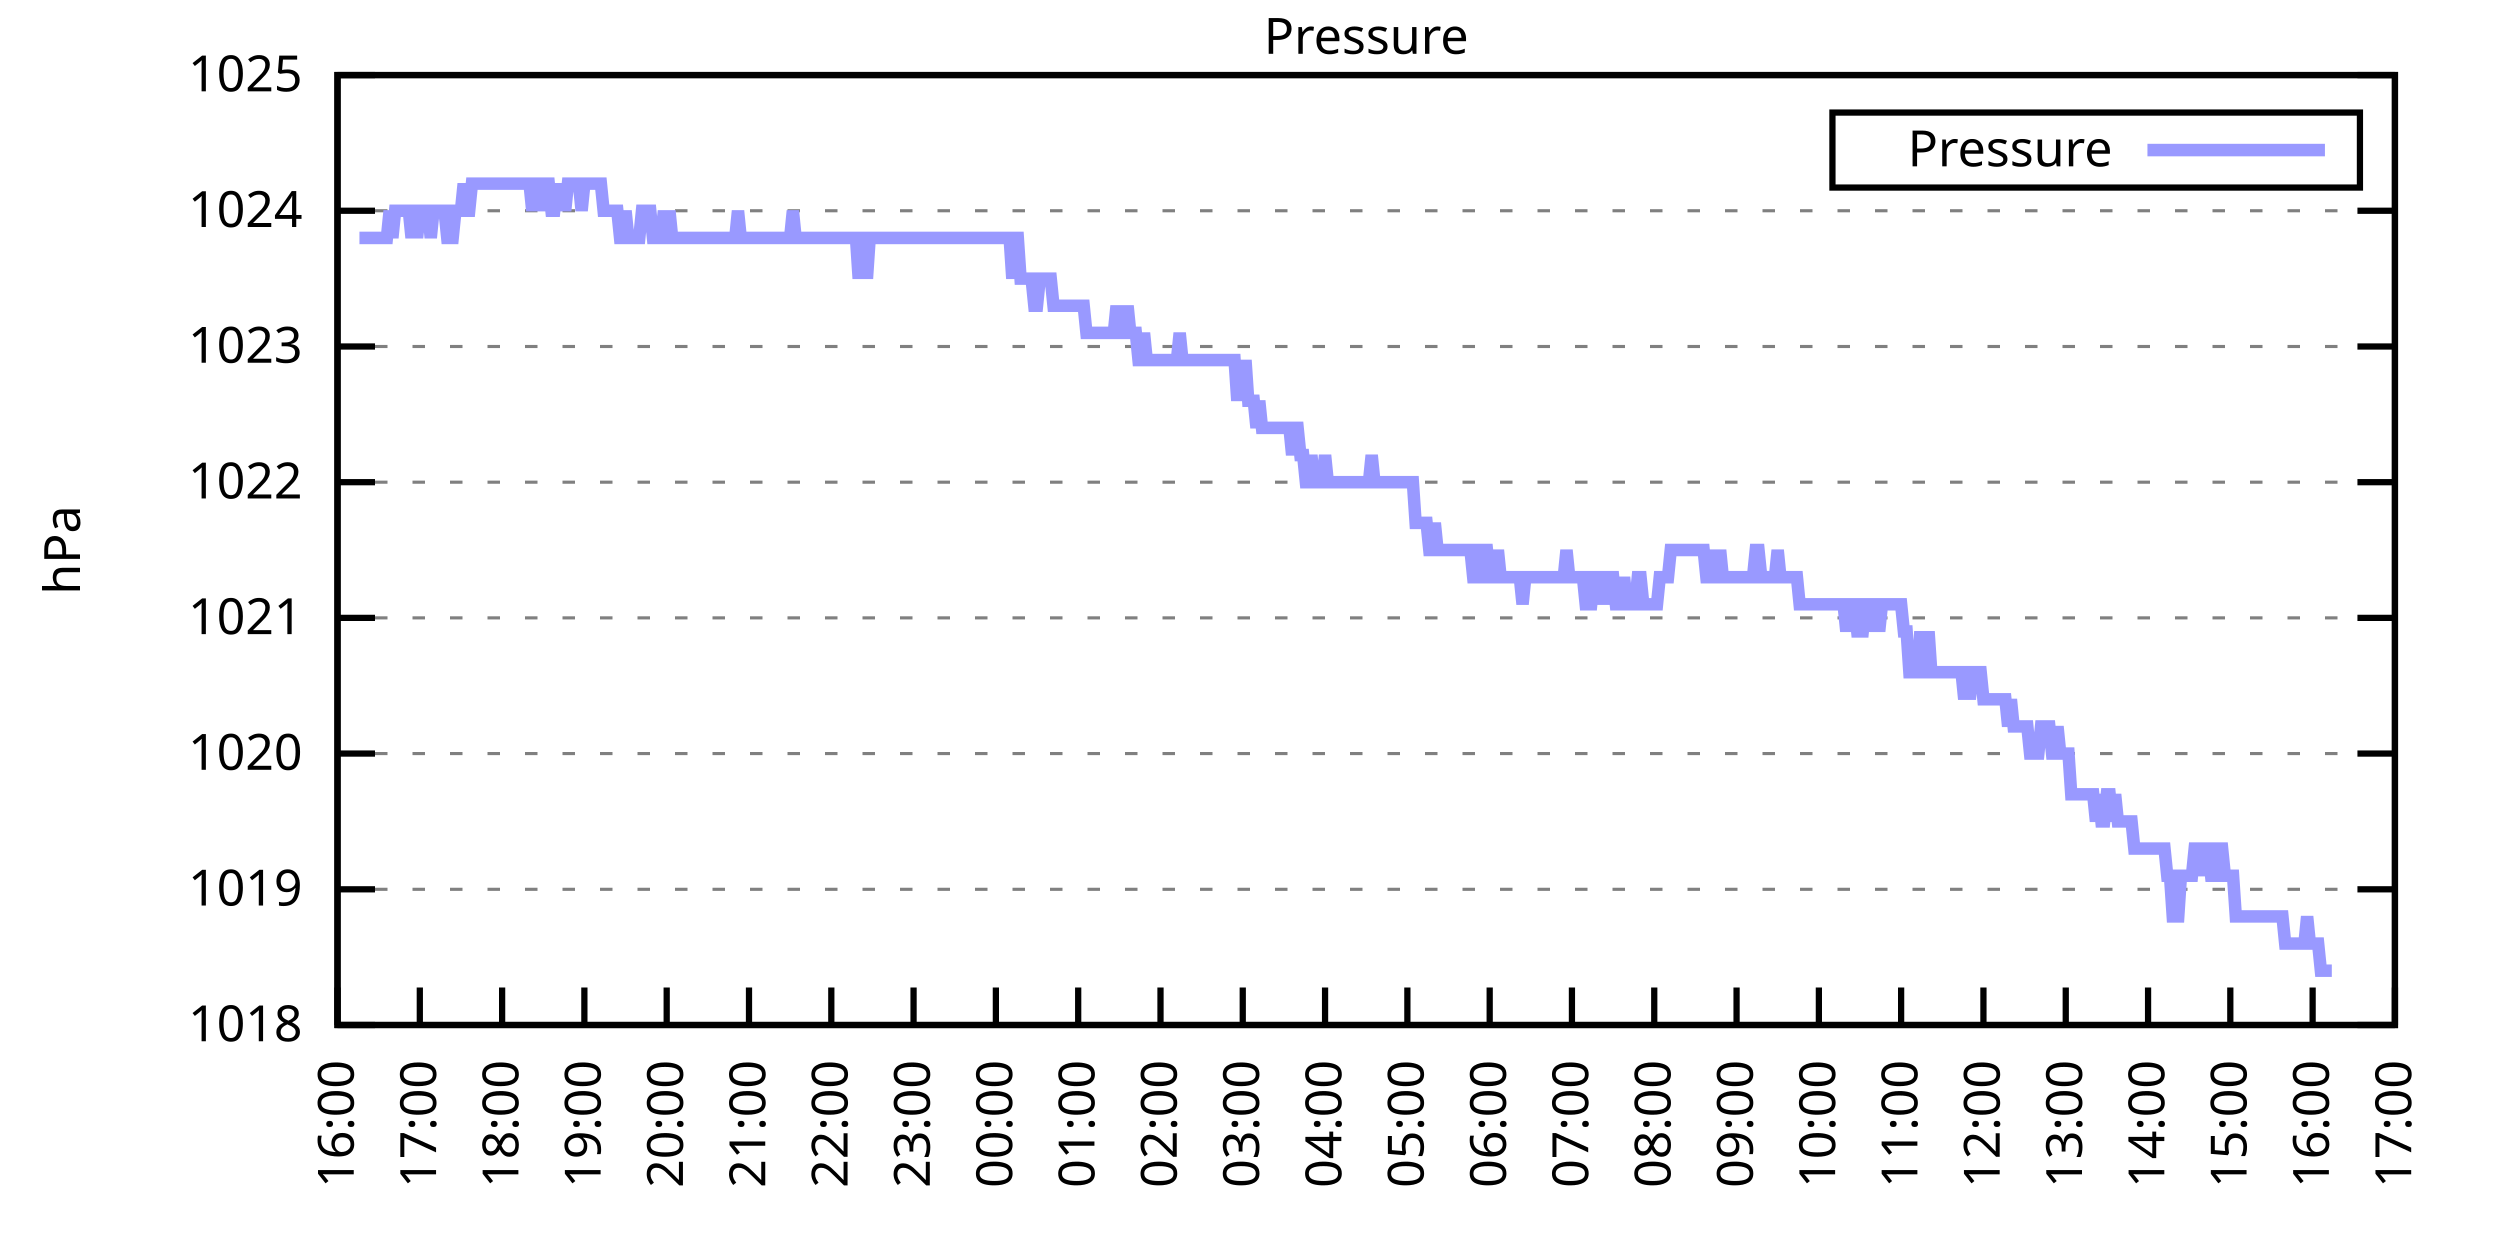
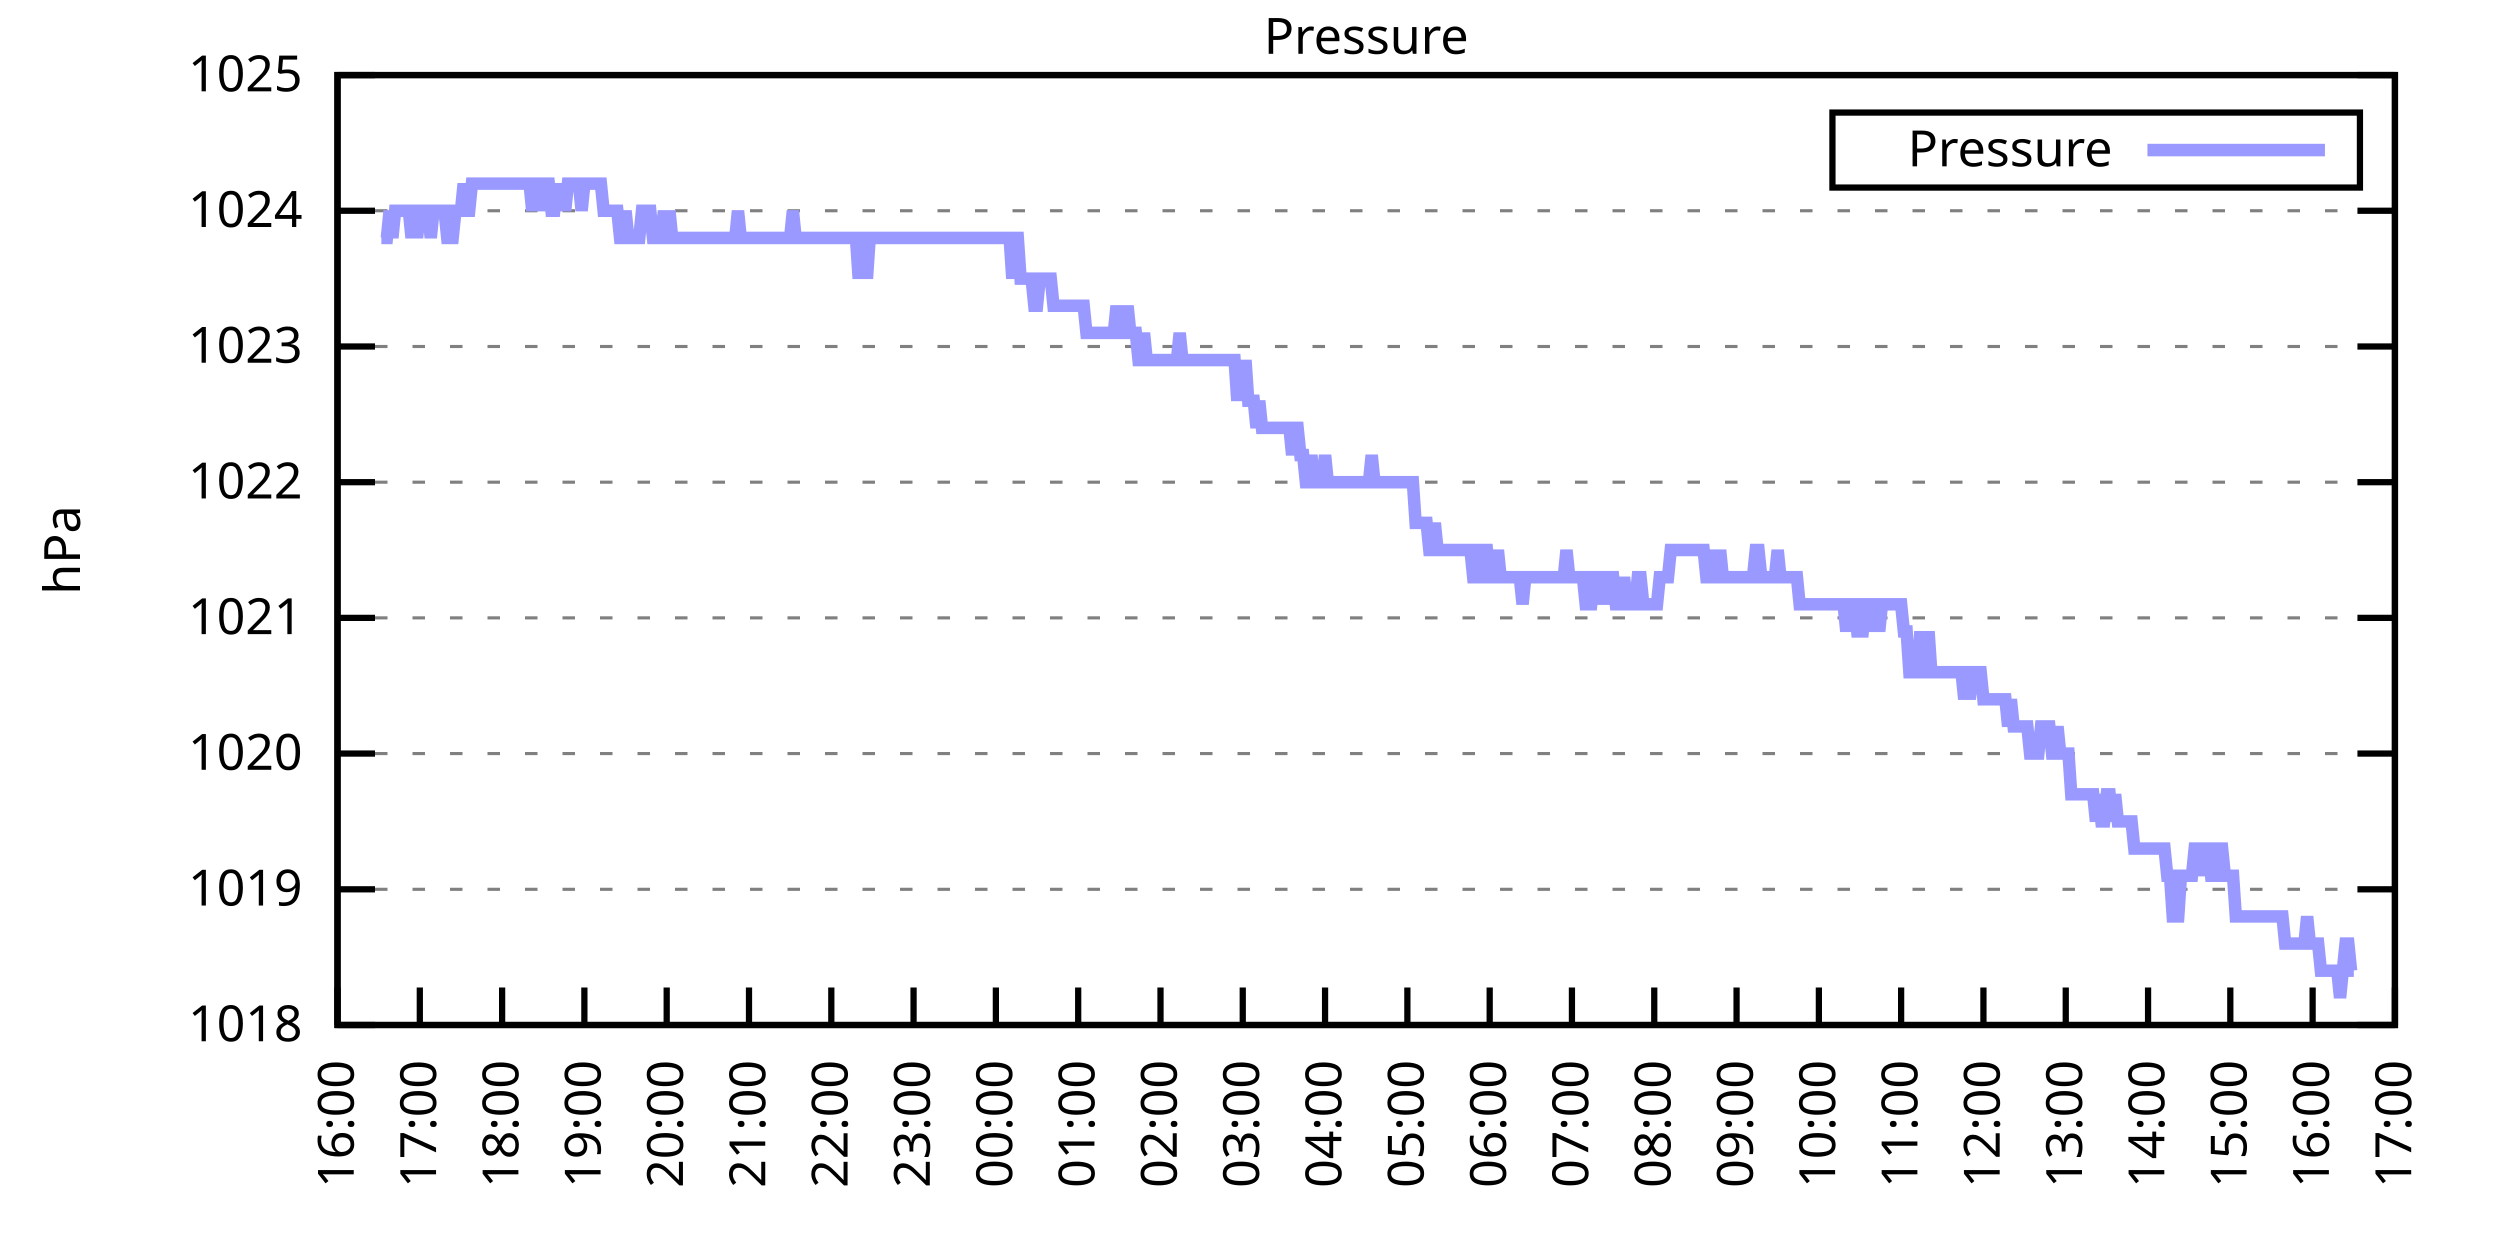
<svg xmlns="http://www.w3.org/2000/svg" xmlns:xlink="http://www.w3.org/1999/xlink" width="400" height="200" viewBox="0 0 400 200">
  <g id="gnuplot_canvas">
    <rect x="0" y="0" width="400" height="200" fill="none" />
    <defs>
      <circle id="gpDot" r="0.5" stroke-width="0.5" stroke="currentColor" />
      <path id="gpPt0" stroke-width="0.333" stroke="currentColor" d="M-1,0 h2 M0,-1 v2" />
      <path id="gpPt1" stroke-width="0.333" stroke="currentColor" d="M-1,-1 L1,1 M1,-1 L-1,1" />
      <path id="gpPt2" stroke-width="0.333" stroke="currentColor" d="M-1,0 L1,0 M0,-1 L0,1 M-1,-1 L1,1 M-1,1 L1,-1" />
      <rect id="gpPt3" stroke-width="0.333" stroke="currentColor" x="-1" y="-1" width="2" height="2" />
      <rect id="gpPt4" stroke-width="0.333" stroke="currentColor" fill="currentColor" x="-1" y="-1" width="2" height="2" />
      <circle id="gpPt5" stroke-width="0.333" stroke="currentColor" cx="0" cy="0" r="1" />
      <use xlink:href="#gpPt5" id="gpPt6" fill="currentColor" stroke="none" />
      <path id="gpPt7" stroke-width="0.333" stroke="currentColor" d="M0,-1.33 L-1.33,0.67 L1.33,0.67 z" />
      <use xlink:href="#gpPt7" id="gpPt8" fill="currentColor" stroke="none" />
      <use xlink:href="#gpPt7" id="gpPt9" stroke="currentColor" transform="rotate(180)" />
      <use xlink:href="#gpPt9" id="gpPt10" fill="currentColor" stroke="none" />
      <use xlink:href="#gpPt3" id="gpPt11" stroke="currentColor" transform="rotate(45)" />
      <use xlink:href="#gpPt11" id="gpPt12" fill="currentColor" stroke="none" />
      <path id="gpPt13" stroke-width="0.333" stroke="currentColor" d="M0,1.330 L1.265,0.411 L0.782,-1.067 L-0.782,-1.076 L-1.265,0.411 z" />
      <use xlink:href="#gpPt13" id="gpPt14" fill="currentColor" stroke="none" />
      <filter id="textbox" filterUnits="objectBoundingBox" x="0" y="0" height="1" width="1">
        <feFlood flood-color="white" flood-opacity="1" result="bgnd" />
        <feComposite in="SourceGraphic" in2="bgnd" operator="atop" />
      </filter>
      <filter id="greybox" filterUnits="objectBoundingBox" x="0" y="0" height="1" width="1">
        <feFlood flood-color="lightgrey" flood-opacity="1" result="grey" />
        <feComposite in="SourceGraphic" in2="grey" operator="atop" />
      </filter>
    </defs>
    <g fill="none" color="white" stroke="currentColor" stroke-width="1.00" stroke-linecap="butt" stroke-linejoin="miter">
</g>
    <g fill="none" color="black" stroke="currentColor" stroke-width="1.00" stroke-linecap="butt" stroke-linejoin="miter">
      <g stroke="none" shape-rendering="crispEdges">
        <polygon fill="rgb(255, 255, 255)" points="54.00,164.00 383.18,164.00 383.18,12.02 54.00,12.02 " />
      </g>
    </g>
    <g fill="none" color="black" stroke="currentColor" stroke-width="1.00" stroke-linecap="butt" stroke-linejoin="miter">
</g>
    <g fill="none" color="black" stroke="black" stroke-width="0.50" stroke-linecap="butt" stroke-linejoin="miter">
</g>
    <g fill="none" color="gray" stroke="currentColor" stroke-width="0.50" stroke-linecap="butt" stroke-linejoin="miter">
      <path stroke="gray" stroke-dasharray="2,4" class="gridline" d="M54.00,164.00 L383.19,164.00  " />
    </g>
    <g fill="none" color="gray" stroke="gray" stroke-width="1.00" stroke-linecap="butt" stroke-linejoin="miter">
</g>
    <g fill="none" color="black" stroke="currentColor" stroke-width="1.00" stroke-linecap="butt" stroke-linejoin="miter">
      <path stroke="black" d="M54.00,164.00 L60.00,164.00 M383.19,164.00 L377.19,164.00  " />
      <g transform="translate(48.40,166.60)" stroke="none" fill="black" font-family="Sans" font-size="8.00" text-anchor="end">
        <text>
          <tspan font-family="Sans"> 1018</tspan>
        </text>
      </g>
    </g>
    <g fill="none" color="black" stroke="currentColor" stroke-width="1.00" stroke-linecap="butt" stroke-linejoin="miter">
</g>
    <g fill="none" color="black" stroke="black" stroke-width="0.50" stroke-linecap="butt" stroke-linejoin="miter">
</g>
    <g fill="none" color="gray" stroke="currentColor" stroke-width="0.50" stroke-linecap="butt" stroke-linejoin="miter">
      <path stroke="gray" stroke-dasharray="2,4" class="gridline" d="M54.00,142.29 L383.19,142.29  " />
    </g>
    <g fill="none" color="gray" stroke="gray" stroke-width="1.00" stroke-linecap="butt" stroke-linejoin="miter">
</g>
    <g fill="none" color="black" stroke="currentColor" stroke-width="1.00" stroke-linecap="butt" stroke-linejoin="miter">
      <path stroke="black" d="M54.00,142.29 L60.00,142.29 M383.19,142.29 L377.19,142.29  " />
      <g transform="translate(48.40,144.89)" stroke="none" fill="black" font-family="Sans" font-size="8.00" text-anchor="end">
        <text>
          <tspan font-family="Sans"> 1019</tspan>
        </text>
      </g>
    </g>
    <g fill="none" color="black" stroke="currentColor" stroke-width="1.00" stroke-linecap="butt" stroke-linejoin="miter">
</g>
    <g fill="none" color="black" stroke="black" stroke-width="0.50" stroke-linecap="butt" stroke-linejoin="miter">
</g>
    <g fill="none" color="gray" stroke="currentColor" stroke-width="0.50" stroke-linecap="butt" stroke-linejoin="miter">
      <path stroke="gray" stroke-dasharray="2,4" class="gridline" d="M54.00,120.57 L383.19,120.57  " />
    </g>
    <g fill="none" color="gray" stroke="gray" stroke-width="1.00" stroke-linecap="butt" stroke-linejoin="miter">
</g>
    <g fill="none" color="black" stroke="currentColor" stroke-width="1.00" stroke-linecap="butt" stroke-linejoin="miter">
      <path stroke="black" d="M54.00,120.57 L60.00,120.57 M383.19,120.57 L377.19,120.57  " />
      <g transform="translate(48.40,123.17)" stroke="none" fill="black" font-family="Sans" font-size="8.00" text-anchor="end">
        <text>
          <tspan font-family="Sans"> 1020</tspan>
        </text>
      </g>
    </g>
    <g fill="none" color="black" stroke="currentColor" stroke-width="1.00" stroke-linecap="butt" stroke-linejoin="miter">
</g>
    <g fill="none" color="black" stroke="black" stroke-width="0.50" stroke-linecap="butt" stroke-linejoin="miter">
</g>
    <g fill="none" color="gray" stroke="currentColor" stroke-width="0.50" stroke-linecap="butt" stroke-linejoin="miter">
      <path stroke="gray" stroke-dasharray="2,4" class="gridline" d="M54.00,98.86 L383.19,98.86  " />
    </g>
    <g fill="none" color="gray" stroke="gray" stroke-width="1.00" stroke-linecap="butt" stroke-linejoin="miter">
</g>
    <g fill="none" color="black" stroke="currentColor" stroke-width="1.00" stroke-linecap="butt" stroke-linejoin="miter">
      <path stroke="black" d="M54.00,98.86 L60.00,98.86 M383.19,98.86 L377.19,98.86  " />
      <g transform="translate(48.40,101.46)" stroke="none" fill="black" font-family="Sans" font-size="8.00" text-anchor="end">
        <text>
          <tspan font-family="Sans"> 1021</tspan>
        </text>
      </g>
    </g>
    <g fill="none" color="black" stroke="currentColor" stroke-width="1.00" stroke-linecap="butt" stroke-linejoin="miter">
</g>
    <g fill="none" color="black" stroke="black" stroke-width="0.50" stroke-linecap="butt" stroke-linejoin="miter">
</g>
    <g fill="none" color="gray" stroke="currentColor" stroke-width="0.50" stroke-linecap="butt" stroke-linejoin="miter">
      <path stroke="gray" stroke-dasharray="2,4" class="gridline" d="M54.00,77.15 L383.19,77.15  " />
    </g>
    <g fill="none" color="gray" stroke="gray" stroke-width="1.00" stroke-linecap="butt" stroke-linejoin="miter">
</g>
    <g fill="none" color="black" stroke="currentColor" stroke-width="1.00" stroke-linecap="butt" stroke-linejoin="miter">
      <path stroke="black" d="M54.00,77.15 L60.00,77.15 M383.19,77.15 L377.19,77.15  " />
      <g transform="translate(48.40,79.75)" stroke="none" fill="black" font-family="Sans" font-size="8.00" text-anchor="end">
        <text>
          <tspan font-family="Sans"> 1022</tspan>
        </text>
      </g>
    </g>
    <g fill="none" color="black" stroke="currentColor" stroke-width="1.00" stroke-linecap="butt" stroke-linejoin="miter">
</g>
    <g fill="none" color="black" stroke="black" stroke-width="0.50" stroke-linecap="butt" stroke-linejoin="miter">
</g>
    <g fill="none" color="gray" stroke="currentColor" stroke-width="0.50" stroke-linecap="butt" stroke-linejoin="miter">
      <path stroke="gray" stroke-dasharray="2,4" class="gridline" d="M54.00,55.44 L383.19,55.44  " />
    </g>
    <g fill="none" color="gray" stroke="gray" stroke-width="1.00" stroke-linecap="butt" stroke-linejoin="miter">
</g>
    <g fill="none" color="black" stroke="currentColor" stroke-width="1.00" stroke-linecap="butt" stroke-linejoin="miter">
      <path stroke="black" d="M54.00,55.44 L60.00,55.44 M383.19,55.44 L377.19,55.44  " />
      <g transform="translate(48.40,58.04)" stroke="none" fill="black" font-family="Sans" font-size="8.00" text-anchor="end">
        <text>
          <tspan font-family="Sans"> 1023</tspan>
        </text>
      </g>
    </g>
    <g fill="none" color="black" stroke="currentColor" stroke-width="1.00" stroke-linecap="butt" stroke-linejoin="miter">
</g>
    <g fill="none" color="black" stroke="black" stroke-width="0.50" stroke-linecap="butt" stroke-linejoin="miter">
</g>
    <g fill="none" color="gray" stroke="currentColor" stroke-width="0.50" stroke-linecap="butt" stroke-linejoin="miter">
      <path stroke="gray" stroke-dasharray="2,4" class="gridline" d="M54.00,33.72 L383.19,33.72  " />
    </g>
    <g fill="none" color="gray" stroke="gray" stroke-width="1.00" stroke-linecap="butt" stroke-linejoin="miter">
</g>
    <g fill="none" color="black" stroke="currentColor" stroke-width="1.00" stroke-linecap="butt" stroke-linejoin="miter">
      <path stroke="black" d="M54.00,33.72 L60.00,33.72 M383.19,33.72 L377.19,33.72  " />
      <g transform="translate(48.40,36.32)" stroke="none" fill="black" font-family="Sans" font-size="8.00" text-anchor="end">
        <text>
          <tspan font-family="Sans"> 1024</tspan>
        </text>
      </g>
    </g>
    <g fill="none" color="black" stroke="currentColor" stroke-width="1.00" stroke-linecap="butt" stroke-linejoin="miter">
</g>
    <g fill="none" color="black" stroke="black" stroke-width="0.50" stroke-linecap="butt" stroke-linejoin="miter">
</g>
    <g fill="none" color="gray" stroke="currentColor" stroke-width="0.50" stroke-linecap="butt" stroke-linejoin="miter">
      <path stroke="gray" stroke-dasharray="2,4" class="gridline" d="M54.00,12.01 L383.19,12.01  " />
    </g>
    <g fill="none" color="gray" stroke="gray" stroke-width="1.00" stroke-linecap="butt" stroke-linejoin="miter">
</g>
    <g fill="none" color="black" stroke="currentColor" stroke-width="1.00" stroke-linecap="butt" stroke-linejoin="miter">
      <path stroke="black" d="M54.00,12.01 L60.00,12.01 M383.19,12.01 L377.19,12.01  " />
      <g transform="translate(48.40,14.61)" stroke="none" fill="black" font-family="Sans" font-size="8.00" text-anchor="end">
        <text>
          <tspan font-family="Sans"> 1025</tspan>
        </text>
      </g>
    </g>
    <g fill="none" color="black" stroke="currentColor" stroke-width="1.00" stroke-linecap="butt" stroke-linejoin="miter">
      <path stroke="black" d="M54.00,164.00 L54.00,158.00  " />
      <g transform="translate(56.60,169.60) rotate(270.00)" stroke="none" fill="black" font-family="Sans" font-size="8.00" text-anchor="end">
        <text>
          <tspan font-family="Sans">16:00</tspan>
        </text>
      </g>
    </g>
    <g fill="none" color="black" stroke="currentColor" stroke-width="1.00" stroke-linecap="butt" stroke-linejoin="miter">
      <path stroke="black" d="M67.17,164.00 L67.17,158.00  " />
      <g transform="translate(69.77,169.60) rotate(270.00)" stroke="none" fill="black" font-family="Sans" font-size="8.00" text-anchor="end">
        <text>
          <tspan font-family="Sans">17:00</tspan>
        </text>
      </g>
    </g>
    <g fill="none" color="black" stroke="currentColor" stroke-width="1.00" stroke-linecap="butt" stroke-linejoin="miter">
      <path stroke="black" d="M80.34,164.00 L80.34,158.00  " />
      <g transform="translate(82.94,169.60) rotate(270.00)" stroke="none" fill="black" font-family="Sans" font-size="8.00" text-anchor="end">
        <text>
          <tspan font-family="Sans">18:00</tspan>
        </text>
      </g>
    </g>
    <g fill="none" color="black" stroke="currentColor" stroke-width="1.00" stroke-linecap="butt" stroke-linejoin="miter">
      <path stroke="black" d="M93.50,164.00 L93.50,158.00  " />
      <g transform="translate(96.10,169.60) rotate(270.00)" stroke="none" fill="black" font-family="Sans" font-size="8.00" text-anchor="end">
        <text>
          <tspan font-family="Sans">19:00</tspan>
        </text>
      </g>
    </g>
    <g fill="none" color="black" stroke="currentColor" stroke-width="1.00" stroke-linecap="butt" stroke-linejoin="miter">
      <path stroke="black" d="M106.67,164.00 L106.67,158.00  " />
      <g transform="translate(109.27,169.60) rotate(270.00)" stroke="none" fill="black" font-family="Sans" font-size="8.00" text-anchor="end">
        <text>
          <tspan font-family="Sans">20:00</tspan>
        </text>
      </g>
    </g>
    <g fill="none" color="black" stroke="currentColor" stroke-width="1.00" stroke-linecap="butt" stroke-linejoin="miter">
      <path stroke="black" d="M119.84,164.00 L119.84,158.00  " />
      <g transform="translate(122.44,169.60) rotate(270.00)" stroke="none" fill="black" font-family="Sans" font-size="8.00" text-anchor="end">
        <text>
          <tspan font-family="Sans">21:00</tspan>
        </text>
      </g>
    </g>
    <g fill="none" color="black" stroke="currentColor" stroke-width="1.00" stroke-linecap="butt" stroke-linejoin="miter">
      <path stroke="black" d="M133.01,164.00 L133.01,158.00  " />
      <g transform="translate(135.61,169.60) rotate(270.00)" stroke="none" fill="black" font-family="Sans" font-size="8.00" text-anchor="end">
        <text>
          <tspan font-family="Sans">22:00</tspan>
        </text>
      </g>
    </g>
    <g fill="none" color="black" stroke="currentColor" stroke-width="1.00" stroke-linecap="butt" stroke-linejoin="miter">
      <path stroke="black" d="M146.17,164.00 L146.17,158.00  " />
      <g transform="translate(148.77,169.60) rotate(270.00)" stroke="none" fill="black" font-family="Sans" font-size="8.00" text-anchor="end">
        <text>
          <tspan font-family="Sans">23:00</tspan>
        </text>
      </g>
    </g>
    <g fill="none" color="black" stroke="currentColor" stroke-width="1.00" stroke-linecap="butt" stroke-linejoin="miter">
      <path stroke="black" d="M159.34,164.00 L159.34,158.00  " />
      <g transform="translate(161.94,169.60) rotate(270.00)" stroke="none" fill="black" font-family="Sans" font-size="8.00" text-anchor="end">
        <text>
          <tspan font-family="Sans">00:00</tspan>
        </text>
      </g>
    </g>
    <g fill="none" color="black" stroke="currentColor" stroke-width="1.00" stroke-linecap="butt" stroke-linejoin="miter">
      <path stroke="black" d="M172.51,164.00 L172.51,158.00  " />
      <g transform="translate(175.11,169.60) rotate(270.00)" stroke="none" fill="black" font-family="Sans" font-size="8.00" text-anchor="end">
        <text>
          <tspan font-family="Sans">01:00</tspan>
        </text>
      </g>
    </g>
    <g fill="none" color="black" stroke="currentColor" stroke-width="1.00" stroke-linecap="butt" stroke-linejoin="miter">
      <path stroke="black" d="M185.68,164.00 L185.68,158.00  " />
      <g transform="translate(188.28,169.60) rotate(270.00)" stroke="none" fill="black" font-family="Sans" font-size="8.00" text-anchor="end">
        <text>
          <tspan font-family="Sans">02:00</tspan>
        </text>
      </g>
    </g>
    <g fill="none" color="black" stroke="currentColor" stroke-width="1.00" stroke-linecap="butt" stroke-linejoin="miter">
      <path stroke="black" d="M198.84,164.00 L198.84,158.00  " />
      <g transform="translate(201.44,169.60) rotate(270.00)" stroke="none" fill="black" font-family="Sans" font-size="8.00" text-anchor="end">
        <text>
          <tspan font-family="Sans">03:00</tspan>
        </text>
      </g>
    </g>
    <g fill="none" color="black" stroke="currentColor" stroke-width="1.00" stroke-linecap="butt" stroke-linejoin="miter">
      <path stroke="black" d="M212.01,164.00 L212.01,158.00  " />
      <g transform="translate(214.61,169.60) rotate(270.00)" stroke="none" fill="black" font-family="Sans" font-size="8.00" text-anchor="end">
        <text>
          <tspan font-family="Sans">04:00</tspan>
        </text>
      </g>
    </g>
    <g fill="none" color="black" stroke="currentColor" stroke-width="1.00" stroke-linecap="butt" stroke-linejoin="miter">
      <path stroke="black" d="M225.18,164.00 L225.18,158.00  " />
      <g transform="translate(227.78,169.60) rotate(270.00)" stroke="none" fill="black" font-family="Sans" font-size="8.00" text-anchor="end">
        <text>
          <tspan font-family="Sans">05:00</tspan>
        </text>
      </g>
    </g>
    <g fill="none" color="black" stroke="currentColor" stroke-width="1.00" stroke-linecap="butt" stroke-linejoin="miter">
      <path stroke="black" d="M238.35,164.00 L238.35,158.00  " />
      <g transform="translate(240.95,169.60) rotate(270.00)" stroke="none" fill="black" font-family="Sans" font-size="8.00" text-anchor="end">
        <text>
          <tspan font-family="Sans">06:00</tspan>
        </text>
      </g>
    </g>
    <g fill="none" color="black" stroke="currentColor" stroke-width="1.00" stroke-linecap="butt" stroke-linejoin="miter">
      <path stroke="black" d="M251.51,164.00 L251.51,158.00  " />
      <g transform="translate(254.11,169.60) rotate(270.00)" stroke="none" fill="black" font-family="Sans" font-size="8.00" text-anchor="end">
        <text>
          <tspan font-family="Sans">07:00</tspan>
        </text>
      </g>
    </g>
    <g fill="none" color="black" stroke="currentColor" stroke-width="1.00" stroke-linecap="butt" stroke-linejoin="miter">
      <path stroke="black" d="M264.68,164.00 L264.68,158.00  " />
      <g transform="translate(267.28,169.60) rotate(270.00)" stroke="none" fill="black" font-family="Sans" font-size="8.00" text-anchor="end">
        <text>
          <tspan font-family="Sans">08:00</tspan>
        </text>
      </g>
    </g>
    <g fill="none" color="black" stroke="currentColor" stroke-width="1.00" stroke-linecap="butt" stroke-linejoin="miter">
      <path stroke="black" d="M277.85,164.00 L277.85,158.00  " />
      <g transform="translate(280.45,169.60) rotate(270.00)" stroke="none" fill="black" font-family="Sans" font-size="8.00" text-anchor="end">
        <text>
          <tspan font-family="Sans">09:00</tspan>
        </text>
      </g>
    </g>
    <g fill="none" color="black" stroke="currentColor" stroke-width="1.00" stroke-linecap="butt" stroke-linejoin="miter">
      <path stroke="black" d="M291.02,164.00 L291.02,158.00  " />
      <g transform="translate(293.62,169.60) rotate(270.00)" stroke="none" fill="black" font-family="Sans" font-size="8.00" text-anchor="end">
        <text>
          <tspan font-family="Sans">10:00</tspan>
        </text>
      </g>
    </g>
    <g fill="none" color="black" stroke="currentColor" stroke-width="1.00" stroke-linecap="butt" stroke-linejoin="miter">
      <path stroke="black" d="M304.18,164.00 L304.18,158.00  " />
      <g transform="translate(306.78,169.60) rotate(270.00)" stroke="none" fill="black" font-family="Sans" font-size="8.00" text-anchor="end">
        <text>
          <tspan font-family="Sans">11:00</tspan>
        </text>
      </g>
    </g>
    <g fill="none" color="black" stroke="currentColor" stroke-width="1.00" stroke-linecap="butt" stroke-linejoin="miter">
      <path stroke="black" d="M317.35,164.00 L317.35,158.00  " />
      <g transform="translate(319.95,169.60) rotate(270.00)" stroke="none" fill="black" font-family="Sans" font-size="8.00" text-anchor="end">
        <text>
          <tspan font-family="Sans">12:00</tspan>
        </text>
      </g>
    </g>
    <g fill="none" color="black" stroke="currentColor" stroke-width="1.00" stroke-linecap="butt" stroke-linejoin="miter">
      <path stroke="black" d="M330.52,164.00 L330.52,158.00  " />
      <g transform="translate(333.12,169.60) rotate(270.00)" stroke="none" fill="black" font-family="Sans" font-size="8.00" text-anchor="end">
        <text>
          <tspan font-family="Sans">13:00</tspan>
        </text>
      </g>
    </g>
    <g fill="none" color="black" stroke="currentColor" stroke-width="1.00" stroke-linecap="butt" stroke-linejoin="miter">
      <path stroke="black" d="M343.69,164.00 L343.69,158.00  " />
      <g transform="translate(346.29,169.60) rotate(270.00)" stroke="none" fill="black" font-family="Sans" font-size="8.00" text-anchor="end">
        <text>
          <tspan font-family="Sans">14:00</tspan>
        </text>
      </g>
    </g>
    <g fill="none" color="black" stroke="currentColor" stroke-width="1.00" stroke-linecap="butt" stroke-linejoin="miter">
      <path stroke="black" d="M356.85,164.00 L356.85,158.00  " />
      <g transform="translate(359.45,169.60) rotate(270.00)" stroke="none" fill="black" font-family="Sans" font-size="8.00" text-anchor="end">
        <text>
          <tspan font-family="Sans">15:00</tspan>
        </text>
      </g>
    </g>
    <g fill="none" color="black" stroke="currentColor" stroke-width="1.00" stroke-linecap="butt" stroke-linejoin="miter">
      <path stroke="black" d="M370.02,164.00 L370.02,158.00  " />
      <g transform="translate(372.62,169.60) rotate(270.00)" stroke="none" fill="black" font-family="Sans" font-size="8.00" text-anchor="end">
        <text>
          <tspan font-family="Sans">16:00</tspan>
        </text>
      </g>
    </g>
    <g fill="none" color="black" stroke="currentColor" stroke-width="1.00" stroke-linecap="butt" stroke-linejoin="miter">
      <path stroke="black" d="M383.19,164.00 L383.19,158.00  " />
      <g transform="translate(385.79,169.60) rotate(270.00)" stroke="none" fill="black" font-family="Sans" font-size="8.00" text-anchor="end">
        <text>
          <tspan font-family="Sans">17:00</tspan>
        </text>
      </g>
    </g>
    <g fill="none" color="black" stroke="currentColor" stroke-width="1.00" stroke-linecap="butt" stroke-linejoin="miter">
</g>
    <g fill="none" color="black" stroke="currentColor" stroke-width="1.00" stroke-linecap="butt" stroke-linejoin="miter">
      <path stroke="black" d="M54.00,12.01 L54.00,164.00 L383.19,164.00 L383.19,12.01 L54.00,12.01 Z  " />
    </g>
    <g fill="none" color="black" stroke="currentColor" stroke-width="1.00" stroke-linecap="butt" stroke-linejoin="miter">
</g>
    <g fill="none" color="black" stroke="currentColor" stroke-width="1.00" stroke-linecap="butt" stroke-linejoin="miter">
      <path stroke="black" d="M293.19,30.01 L293.19,18.01 L377.59,18.01 L377.59,30.01 L293.19,30.01 Z  " />
    </g>
    <g id="Pressure_plot_1">
      <g fill="none" color="white" stroke="black" stroke-width="2.00" stroke-linecap="butt" stroke-linejoin="miter">
</g>
      <g fill="none" color="black" stroke="currentColor" stroke-width="2.00" stroke-linecap="butt" stroke-linejoin="miter">
        <g transform="translate(337.99,26.61)" stroke="none" fill="black" font-family="Sans" font-size="8.00" text-anchor="end">
          <text>
            <tspan font-family="Sans">Pressure</tspan>
          </text>
        </g>
      </g>
      <g fill="none" color="black" stroke="currentColor" stroke-width="2.00" stroke-linecap="butt" stroke-linejoin="miter">
-         <path stroke="rgb(153, 153, 255)" d="M343.59,24.01 L371.99,24.01 M57.51,38.07 L57.95,38.07 L58.39,38.07 L58.83,38.07 L59.27,38.07 L59.71,38.07   L60.14,38.07 L60.58,38.07 L61.02,38.07 L61.46,38.07 L61.90,38.07 L62.34,33.72 L62.78,38.07 L63.22,33.72   L63.66,33.72 L64.10,33.72 L64.53,33.72 L64.97,33.72 L65.41,33.72 L65.85,38.07 L66.29,33.72 L66.73,38.07   L67.17,33.72 L67.61,33.72 L68.05,33.72 L68.48,33.72 L68.92,38.07 L69.36,33.72 L69.80,33.72 L70.24,33.72   L70.68,33.72 L71.12,33.72 L71.56,38.07 L72.00,38.07 L72.43,38.07 L72.87,33.72 L73.31,33.72 L73.75,33.72   L74.19,29.38 L74.63,33.72 L75.07,33.72 L75.51,29.38 L75.95,29.38 L76.38,29.38 L76.82,29.38 L77.26,29.38   L77.70,29.38 L78.14,29.38 L78.58,29.38 L79.02,29.38 L79.46,29.38 L79.90,29.38 L80.34,29.38 L80.77,29.38   L81.21,29.38 L81.65,29.38 L82.09,29.38 L82.53,29.38 L82.97,29.38 L83.41,29.38 L83.85,29.38 L84.29,29.38   L84.72,29.38 L85.16,33.72 L85.60,29.38 L86.04,29.38 L86.48,33.72 L86.92,29.38 L87.36,29.38 L87.80,29.38   L88.24,33.72 L88.67,33.72 L89.11,29.38 L89.55,33.72 L89.99,29.38 L90.43,33.72 L90.87,29.38 L91.31,29.38   L91.75,29.38 L92.19,29.38 L92.62,29.38 L93.06,33.72 L93.50,29.38 L93.94,29.38 L94.38,29.38 L94.82,29.38   L95.26,29.38 L95.70,29.38 L96.14,29.38 L96.58,33.72 L97.01,33.72 L97.45,33.72 L97.89,33.72 L98.33,33.72   L98.77,33.72 L99.21,38.07 L99.65,38.07 L100.09,33.72 L100.53,38.07 L100.96,38.07 L101.40,38.07 L101.84,38.07   L102.28,38.07 L102.72,33.72 L103.16,33.72 L103.60,33.72 L104.04,33.72 L104.48,38.07 L104.91,38.07 L105.35,38.07   L105.79,38.07 L106.23,33.72 L106.67,38.07 L107.11,33.72 L107.55,38.07 L107.99,38.07 L108.43,38.07 L108.87,38.07   L109.30,38.07 L109.74,38.07 L110.18,38.07 L110.62,38.07 L111.06,38.07 L111.50,38.07 L111.94,38.07 L112.38,38.07   L112.82,38.07 L113.25,38.07 L113.69,38.07 L114.13,38.07 L114.57,38.07 L115.01,38.07 L115.45,38.07 L115.89,38.07   L116.33,38.07 L116.77,38.07 L117.20,38.07 L117.64,38.07 L118.08,33.72 L118.52,38.07 L118.96,38.07 L119.40,38.07   L119.84,38.07 L120.28,38.07 L120.72,38.07 L121.15,38.07 L121.59,38.07 L122.03,38.07 L122.47,38.07 L122.91,38.07   L123.35,38.07 L123.79,38.07 L124.23,38.07 L124.67,38.07 L125.11,38.07 L125.54,38.07 L125.98,38.07 L126.42,38.07   L126.86,33.72 L127.30,38.07 L127.74,38.07 L128.18,38.07 L128.62,38.07 L129.06,38.07 L129.49,38.07 L129.93,38.07   L130.37,38.07 L130.81,38.07 L131.25,38.07 L131.69,38.07 L132.13,38.07 L132.57,38.07 L133.01,38.07 L133.44,38.07   L133.88,38.07 L134.32,38.07 L134.76,38.07 L135.20,38.07 L135.64,38.07 L136.08,38.07 L136.52,38.07 L136.96,38.07   L137.39,44.58 L137.83,38.07 L138.27,38.07 L138.71,44.58 L139.15,38.07 L139.59,38.07 L140.03,38.07 L140.47,38.07   L140.91,38.07 L141.35,38.07 L141.78,38.07 L142.22,38.07 L142.66,38.07 L143.10,38.07 L143.54,38.07 L143.98,38.07   L144.42,38.07 L144.86,38.07 L145.30,38.07 L145.73,38.07 L146.17,38.07 L146.61,38.07 L147.05,38.07 L147.49,38.07   L147.93,38.07 L148.37,38.07 L148.81,38.07 L149.25,38.07 L149.68,38.07 L150.12,38.07 L150.56,38.07 L151.00,38.07   L151.44,38.07 L151.88,38.07 L152.32,38.07 L152.76,38.07 L153.20,38.07 L153.63,38.07 L154.07,38.07 L154.51,38.07   L154.95,38.07 L155.39,38.07 L155.83,38.07 L156.27,38.07 L156.71,38.07 L157.15,38.07 L157.59,38.07 L158.02,38.07   L158.46,38.07 L158.90,38.07 L159.34,38.07 L159.78,38.07 L160.22,38.07 L160.66,38.07 L161.10,38.07 L161.54,38.07   L161.97,44.58 L162.41,38.07 L162.85,38.07 L163.29,44.58 L163.73,44.58 L164.17,44.58 L164.61,44.58 L165.05,44.58   L165.49,48.92 L165.92,48.92 L166.36,44.58 L166.80,44.58 L167.24,44.58 L167.68,44.58 L168.12,44.58 L168.56,48.92   L169.00,48.92 L169.44,48.92 L169.87,48.92 L170.31,48.92 L170.75,48.92 L171.19,48.92 L171.63,48.92 L172.07,48.92   L172.51,48.92 L172.95,48.92 L173.39,48.92 L173.83,53.26 L174.26,53.26 L174.70,53.26 L175.14,53.26 L175.58,53.26   L176.02,53.26 L176.46,53.26 L176.90,53.26 L177.34,53.26 L177.78,53.26 L178.21,53.26 L178.65,48.92 L179.09,53.26   L179.53,53.26 L179.97,53.26 L180.41,48.92 L180.85,53.26 L181.29,53.26 L181.73,53.26 L182.16,57.61 L182.60,57.61   L183.04,53.26 L183.48,57.61 L183.92,57.61 L184.36,57.61 L184.80,57.61 L185.24,57.61 L185.68,57.61 L186.11,57.61   L186.55,57.61 L186.99,57.61 L187.43,57.61 L187.87,57.61 L188.31,57.61 L188.75,53.26 L189.19,57.61 L189.63,57.61   L190.07,57.61 L190.50,57.61 L190.94,57.61 L191.38,57.61 L191.82,57.61 L192.26,57.61 L192.70,57.61 L193.14,57.61   L193.58,57.61 L194.02,57.61 L194.45,57.61 L194.89,57.61 L195.33,57.61 L195.77,57.61 L196.21,57.61 L196.65,57.61   L197.09,57.61 L197.53,57.61 L197.97,64.12 L198.40,57.61 L198.84,64.12 L199.28,57.61 L199.72,64.12 L200.16,64.12   L200.60,64.12 L201.04,68.46 L201.48,64.12 L201.92,68.46 L202.35,68.46 L202.79,68.46 L203.23,68.46 L203.67,68.46   L204.11,68.46 L204.55,68.46 L204.99,68.46 L205.43,68.46 L205.87,68.46 L206.31,68.46 L206.74,72.81 L207.18,68.46   L207.62,68.46 L208.06,72.81 L208.50,72.81 L208.94,77.15 L209.38,77.15 L209.82,72.81 L210.26,77.15 L210.69,77.15   L211.13,77.15 L211.57,77.15 L212.01,72.81 L212.45,77.15 L212.89,77.15 L213.33,77.15 L213.77,77.15 L214.21,77.15   L214.64,77.15 L215.08,77.15 L215.52,77.15 L215.96,77.15 L216.40,77.15 L216.84,77.15 L217.28,77.15 L217.72,77.15   L218.16,77.15 L218.60,77.15 L219.03,77.15 L219.47,72.81 L219.91,77.15 L220.35,77.15 L220.79,77.15 L221.23,77.15   L221.67,77.15 L222.11,77.15 L222.55,77.15 L222.98,77.15 L223.42,77.15 L223.86,77.15 L224.30,77.15 L224.74,77.15   L225.18,77.15 L225.62,77.15 L226.06,77.15 L226.50,83.66 L226.93,83.66 L227.37,83.66 L227.81,83.66 L228.25,83.66   L228.69,88.00 L229.13,88.00 L229.57,83.66 L230.01,88.00 L230.45,88.00 L230.88,88.00 L231.32,88.00 L231.76,88.00   L232.20,88.00 L232.64,88.00 L233.08,88.00 L233.52,88.00 L233.96,88.00 L234.40,88.00 L234.84,88.00 L235.27,88.00   L235.71,92.35 L236.15,92.35 L236.59,92.35 L237.03,88.00 L237.47,88.00 L237.91,88.00 L238.35,92.35 L238.79,92.35   L239.22,92.35 L239.66,88.00 L240.10,92.35 L240.54,92.35 L240.98,92.35 L241.42,92.35 L241.86,92.35 L242.30,92.35   L242.74,92.35 L243.17,92.35 L243.61,96.69 L244.05,92.35 L244.49,92.35 L244.93,92.35 L245.37,92.35 L245.81,92.35   L246.25,92.35 L246.69,92.35 L247.12,92.35 L247.56,92.35 L248.00,92.35 L248.44,92.35 L248.88,92.35 L249.32,92.35   L249.76,92.35 L250.20,92.35 L250.64,88.00 L251.08,92.35 L251.51,92.35 L251.95,92.35 L252.39,92.35 L252.83,92.35   L253.27,92.35 L253.71,96.69 L254.15,96.69 L254.59,96.69 L255.03,92.35 L255.46,92.35 L255.90,92.35 L256.34,96.69   L256.78,92.35 L257.22,96.69 L257.66,92.35 L258.10,92.35 L258.54,96.69 L258.98,96.69 L259.41,96.69 L259.85,92.35   L260.29,96.69 L260.73,96.69 L261.17,96.69 L261.61,96.69 L262.05,92.35 L262.49,92.35 L262.93,96.69 L263.36,96.69   L263.80,96.69 L264.24,96.69 L264.68,96.69 L265.12,96.69 L265.56,92.35 L266.00,92.35 L266.44,92.35 L266.88,92.35   L267.32,88.00 L267.75,88.00 L268.19,88.00 L268.63,88.00 L269.07,88.00 L269.51,88.00 L269.95,88.00 L270.39,88.00   L270.83,88.00 L271.27,88.00 L271.70,88.00 L272.14,88.00 L272.58,88.00 L273.02,92.35 L273.46,92.35 L273.90,92.35   L274.34,88.00 L274.78,92.35 L275.22,88.00 L275.65,92.35 L276.09,92.35 L276.53,92.35 L276.97,92.35 L277.41,92.35   L277.85,92.35 L278.29,92.35 L278.73,92.35 L279.17,92.35 L279.60,92.35 L280.04,92.35 L280.48,92.35 L280.92,88.00   L281.36,88.00 L281.80,92.35 L282.24,92.35 L282.68,92.35 L283.12,92.35 L283.56,92.35 L283.99,92.35 L284.43,88.00   L284.87,92.35 L285.31,92.35 L285.75,92.35 L286.19,92.35 L286.63,92.35 L287.07,92.35 L287.51,92.35 L287.94,96.69   L288.38,96.69 L288.82,96.69 L289.26,96.69 L289.70,96.69 L290.14,96.69 L290.58,96.69 L291.02,96.69 L291.46,96.69   L291.89,96.69 L292.33,96.69 L292.77,96.69 L293.21,96.69 L293.65,96.69 L294.09,96.69 L294.53,96.69 L294.97,96.69   L295.41,101.03 L295.84,96.69 L296.28,96.69 L296.72,96.69 L297.16,101.03 L297.60,101.03 L298.04,101.03 L298.48,96.69   L298.92,96.69 L299.36,96.69 L299.80,101.03 L300.23,96.69 L300.67,101.03 L301.11,96.69 L301.55,96.69 L301.99,96.69   L302.43,96.69 L302.87,96.69 L303.31,96.69 L303.75,96.69 L304.18,96.69 L304.62,101.03 L305.06,101.03 L305.50,107.55   L305.94,107.55 L306.38,107.55 L306.82,107.55 L307.26,101.03 L307.70,107.55 L308.13,107.55 L308.57,101.03 L309.01,107.55   L309.45,107.55 L309.89,107.55 L310.33,107.55 L310.77,107.55 L311.21,107.55 L311.65,107.55 L312.08,107.55 L312.52,107.55   L312.96,107.55 L313.40,107.55 L313.84,107.55 L314.28,111.89 L314.72,107.55 L315.16,111.89 L315.60,107.55 L316.04,107.55   L316.47,107.55 L316.91,107.55 L317.35,111.89 L317.79,111.89 L318.23,111.89 L318.67,111.89 L319.11,111.89 L319.55,111.89   L319.99,111.89 L320.42,111.89 L320.86,111.89 L321.30,116.23 L321.74,111.89 L322.18,116.23 L322.62,116.23 L323.06,116.23   L323.50,116.23 L323.94,116.23 L324.37,116.23 L324.81,120.57 L325.25,120.57 L325.69,120.57 L326.13,120.57 L326.57,116.23   L327.01,116.23 L327.45,116.23 L327.89,116.23 L328.33,120.57 L328.76,120.57 L329.20,116.23 L329.64,120.57 L330.08,120.57   L330.52,120.57 L330.96,120.57 L331.40,127.09 L331.84,127.09 L332.28,127.09 L332.71,127.09 L333.15,127.09 L333.59,127.09   L334.03,127.09 L334.47,127.09 L334.91,127.09 L335.35,131.43 L335.79,127.09 L336.23,131.43 L336.66,131.43 L337.10,127.09   L337.54,127.09 L337.98,131.43 L338.42,127.09 L338.86,131.43 L339.30,131.43 L339.74,131.43 L340.18,131.43 L340.61,131.43   L341.05,131.43 L341.49,135.77 L341.93,135.77 L342.37,135.77 L342.81,135.77 L343.25,135.77 L343.69,135.77 L344.13,135.77   L344.57,135.77 L345.00,135.77 L345.44,135.77 L345.88,135.77 L346.32,135.77 L346.76,140.12 L347.20,140.12 L347.64,146.63   L348.08,146.63 L348.52,146.63 L348.95,140.12 L349.39,140.12 L349.83,140.12 L350.27,140.12 L350.71,140.12 L351.15,135.77   L351.59,135.77 L352.03,140.12 L352.47,135.77 L352.90,135.77 L353.34,135.77 L353.78,140.12 L354.22,140.12 L354.66,135.77   L355.10,135.77 L355.54,135.77 L355.98,140.12 L356.42,140.12 L356.85,140.12 L357.29,140.12 L357.73,146.63 L358.17,146.63   L358.61,146.63 L359.05,146.63 L359.49,146.63 L359.93,146.63 L360.37,146.63 L360.81,146.63 L361.24,146.63 L361.68,146.63   L362.12,146.63 L362.56,146.63 L363.00,146.63 L363.44,146.63 L363.88,146.63 L364.32,146.63 L364.76,146.63 L365.19,146.63   L365.63,150.97 L366.07,150.97 L366.51,150.97 L366.95,150.97 L367.39,150.97 L367.83,150.97 L368.27,150.97 L368.71,150.97   L369.14,146.63 L369.58,150.97 L370.02,150.97 L370.46,150.97 L370.90,150.97 L371.34,155.31 L371.78,155.31 L372.22,155.31   L372.66,155.31 L373.09,155.31  " />
+         <path stroke="rgb(153, 153, 255)" d="M343.59,24.01 L371.99,24.01 M61.02,38.07 L61.46,38.07 L61.90,38.07 L62.34,33.72 L62.78,38.07 L63.22,33.72   L63.66,33.72 L64.10,33.72 L64.53,33.72 L64.97,33.72 L65.41,33.72 L65.85,38.07 L66.29,33.72 L66.73,38.07   L67.17,33.72 L67.61,33.72 L68.05,33.72 L68.48,33.72 L68.92,38.07 L69.36,33.72 L69.80,33.72 L70.24,33.72   L70.68,33.72 L71.12,33.72 L71.56,38.07 L72.00,38.07 L72.43,38.07 L72.87,33.72 L73.31,33.72 L73.75,33.72   L74.19,29.38 L74.63,33.72 L75.07,33.72 L75.51,29.38 L75.95,29.38 L76.38,29.38 L76.82,29.38 L77.26,29.38   L77.70,29.38 L78.14,29.38 L78.58,29.38 L79.02,29.38 L79.46,29.38 L79.90,29.38 L80.34,29.38 L80.77,29.38   L81.21,29.38 L81.65,29.38 L82.09,29.38 L82.53,29.38 L82.97,29.38 L83.41,29.38 L83.85,29.38 L84.29,29.38   L84.72,29.38 L85.16,33.72 L85.60,29.38 L86.04,29.38 L86.48,33.72 L86.92,29.38 L87.36,29.38 L87.80,29.38   L88.24,33.72 L88.67,33.72 L89.11,29.38 L89.55,33.72 L89.99,29.38 L90.43,33.72 L90.87,29.38 L91.31,29.38   L91.75,29.38 L92.19,29.38 L92.62,29.38 L93.06,33.72 L93.50,29.38 L93.94,29.38 L94.38,29.38 L94.82,29.38   L95.26,29.38 L95.70,29.38 L96.14,29.38 L96.58,33.72 L97.01,33.72 L97.45,33.72 L97.89,33.72 L98.33,33.72   L98.77,33.72 L99.21,38.07 L99.65,38.07 L100.09,33.72 L100.53,38.07 L100.96,38.07 L101.40,38.07 L101.84,38.07   L102.28,38.07 L102.72,33.72 L103.16,33.72 L103.60,33.72 L104.04,33.72 L104.48,38.07 L104.91,38.07 L105.35,38.07   L105.79,38.07 L106.23,33.72 L106.67,38.07 L107.11,33.72 L107.55,38.07 L107.99,38.07 L108.43,38.07 L108.87,38.07   L109.30,38.07 L109.74,38.07 L110.18,38.07 L110.62,38.07 L111.06,38.07 L111.50,38.07 L111.94,38.07 L112.38,38.07   L112.82,38.07 L113.25,38.07 L113.69,38.07 L114.13,38.07 L114.57,38.07 L115.01,38.07 L115.45,38.07 L115.89,38.07   L116.33,38.07 L116.77,38.07 L117.20,38.07 L117.64,38.07 L118.08,33.72 L118.52,38.07 L118.96,38.07 L119.40,38.07   L119.84,38.07 L120.28,38.07 L120.72,38.07 L121.15,38.07 L121.59,38.07 L122.03,38.07 L122.47,38.07 L122.91,38.07   L123.35,38.07 L123.79,38.07 L124.23,38.07 L124.67,38.07 L125.11,38.07 L125.54,38.07 L125.98,38.07 L126.42,38.07   L126.86,33.72 L127.30,38.07 L127.74,38.07 L128.18,38.07 L128.62,38.07 L129.06,38.07 L129.49,38.07 L129.93,38.07   L130.37,38.07 L130.81,38.07 L131.25,38.07 L131.69,38.07 L132.13,38.07 L132.57,38.07 L133.01,38.07 L133.44,38.07   L133.88,38.07 L134.32,38.07 L134.76,38.07 L135.20,38.07 L135.64,38.07 L136.08,38.07 L136.52,38.07 L136.96,38.07   L137.39,44.58 L137.83,38.07 L138.27,38.07 L138.71,44.58 L139.15,38.07 L139.59,38.07 L140.03,38.07 L140.47,38.07   L140.91,38.07 L141.35,38.07 L141.78,38.07 L142.22,38.07 L142.66,38.07 L143.10,38.07 L143.54,38.07 L143.98,38.07   L144.42,38.07 L144.86,38.07 L145.30,38.07 L145.73,38.07 L146.17,38.07 L146.61,38.07 L147.05,38.07 L147.49,38.07   L147.93,38.07 L148.37,38.07 L148.81,38.07 L149.25,38.07 L149.68,38.07 L150.12,38.07 L150.56,38.07 L151.00,38.07   L151.44,38.07 L151.88,38.07 L152.32,38.07 L152.76,38.07 L153.20,38.07 L153.63,38.07 L154.07,38.07 L154.51,38.07   L154.95,38.07 L155.39,38.07 L155.83,38.07 L156.27,38.07 L156.71,38.07 L157.15,38.07 L157.59,38.07 L158.02,38.07   L158.46,38.07 L158.90,38.07 L159.34,38.07 L159.78,38.07 L160.22,38.07 L160.66,38.07 L161.10,38.07 L161.54,38.07   L161.97,44.58 L162.41,38.07 L162.85,38.07 L163.29,44.58 L163.73,44.58 L164.17,44.58 L164.61,44.58 L165.05,44.58   L165.49,48.92 L165.92,48.92 L166.36,44.58 L166.80,44.58 L167.24,44.58 L167.68,44.58 L168.12,44.58 L168.56,48.92   L169.00,48.92 L169.44,48.92 L169.87,48.92 L170.31,48.92 L170.75,48.92 L171.19,48.92 L171.63,48.92 L172.07,48.92   L172.51,48.92 L172.95,48.92 L173.39,48.92 L173.83,53.26 L174.26,53.26 L174.70,53.26 L175.14,53.26 L175.58,53.26   L176.02,53.26 L176.46,53.26 L176.90,53.26 L177.34,53.26 L177.78,53.26 L178.21,53.26 L178.65,48.92 L179.09,53.26   L179.53,53.26 L179.97,53.26 L180.41,48.92 L180.85,53.26 L181.29,53.26 L181.73,53.26 L182.16,57.61 L182.60,57.61   L183.04,53.26 L183.48,57.61 L183.92,57.61 L184.36,57.61 L184.80,57.61 L185.24,57.61 L185.68,57.61 L186.11,57.61   L186.55,57.61 L186.99,57.61 L187.43,57.61 L187.87,57.61 L188.31,57.61 L188.75,53.26 L189.19,57.61 L189.63,57.61   L190.07,57.61 L190.50,57.61 L190.94,57.61 L191.38,57.61 L191.82,57.61 L192.26,57.61 L192.70,57.61 L193.14,57.61   L193.58,57.61 L194.02,57.61 L194.45,57.61 L194.89,57.61 L195.33,57.61 L195.77,57.61 L196.21,57.61 L196.65,57.61   L197.09,57.61 L197.53,57.61 L197.97,64.12 L198.40,57.61 L198.84,64.12 L199.28,57.61 L199.72,64.12 L200.16,64.12   L200.60,64.12 L201.04,68.46 L201.48,64.12 L201.92,68.46 L202.35,68.46 L202.79,68.46 L203.23,68.46 L203.67,68.46   L204.11,68.46 L204.55,68.46 L204.99,68.46 L205.43,68.46 L205.87,68.46 L206.31,68.46 L206.74,72.81 L207.18,68.46   L207.62,68.46 L208.06,72.81 L208.50,72.81 L208.94,77.15 L209.38,77.15 L209.82,72.81 L210.26,77.15 L210.69,77.15   L211.13,77.15 L211.57,77.15 L212.01,72.81 L212.45,77.15 L212.89,77.15 L213.33,77.15 L213.77,77.15 L214.21,77.15   L214.64,77.15 L215.08,77.15 L215.52,77.15 L215.96,77.15 L216.40,77.15 L216.84,77.15 L217.28,77.15 L217.72,77.15   L218.16,77.15 L218.60,77.15 L219.03,77.15 L219.47,72.81 L219.91,77.15 L220.35,77.15 L220.79,77.15 L221.23,77.15   L221.67,77.15 L222.11,77.15 L222.55,77.15 L222.98,77.15 L223.42,77.15 L223.86,77.15 L224.30,77.15 L224.74,77.15   L225.18,77.15 L225.62,77.15 L226.06,77.15 L226.50,83.66 L226.93,83.66 L227.37,83.66 L227.81,83.66 L228.25,83.66   L228.69,88.00 L229.13,88.00 L229.57,83.66 L230.01,88.00 L230.45,88.00 L230.88,88.00 L231.32,88.00 L231.76,88.00   L232.20,88.00 L232.64,88.00 L233.08,88.00 L233.52,88.00 L233.96,88.00 L234.40,88.00 L234.84,88.00 L235.27,88.00   L235.71,92.35 L236.15,92.35 L236.59,92.35 L237.03,88.00 L237.47,88.00 L237.91,88.00 L238.35,92.35 L238.79,92.35   L239.22,92.35 L239.66,88.00 L240.10,92.35 L240.54,92.35 L240.98,92.35 L241.42,92.35 L241.86,92.35 L242.30,92.35   L242.74,92.35 L243.17,92.35 L243.61,96.69 L244.05,92.35 L244.49,92.35 L244.93,92.35 L245.37,92.35 L245.81,92.35   L246.25,92.35 L246.69,92.35 L247.12,92.35 L247.56,92.35 L248.00,92.35 L248.44,92.35 L248.88,92.35 L249.32,92.35   L249.76,92.35 L250.20,92.35 L250.64,88.00 L251.08,92.35 L251.51,92.35 L251.95,92.35 L252.39,92.35 L252.83,92.35   L253.27,92.35 L253.71,96.69 L254.15,96.69 L254.59,96.69 L255.03,92.35 L255.46,92.35 L255.90,92.35 L256.34,96.69   L256.78,92.35 L257.22,96.69 L257.66,92.35 L258.10,92.35 L258.54,96.69 L258.98,96.69 L259.41,96.69 L259.85,92.35   L260.29,96.69 L260.73,96.69 L261.17,96.69 L261.61,96.69 L262.05,92.35 L262.49,92.35 L262.93,96.69 L263.36,96.69   L263.80,96.69 L264.24,96.69 L264.68,96.69 L265.12,96.69 L265.56,92.35 L266.00,92.35 L266.44,92.35 L266.88,92.35   L267.32,88.00 L267.75,88.00 L268.19,88.00 L268.63,88.00 L269.07,88.00 L269.51,88.00 L269.95,88.00 L270.39,88.00   L270.83,88.00 L271.27,88.00 L271.70,88.00 L272.14,88.00 L272.58,88.00 L273.02,92.35 L273.46,92.35 L273.90,92.35   L274.34,88.00 L274.78,92.35 L275.22,88.00 L275.65,92.35 L276.09,92.35 L276.53,92.35 L276.97,92.35 L277.41,92.35   L277.85,92.35 L278.29,92.35 L278.73,92.35 L279.17,92.35 L279.60,92.35 L280.04,92.35 L280.48,92.35 L280.92,88.00   L281.36,88.00 L281.80,92.35 L282.24,92.35 L282.68,92.35 L283.12,92.35 L283.56,92.35 L283.99,92.35 L284.43,88.00   L284.87,92.35 L285.31,92.35 L285.75,92.35 L286.19,92.35 L286.63,92.35 L287.07,92.35 L287.51,92.35 L287.94,96.69   L288.38,96.69 L288.82,96.69 L289.26,96.69 L289.70,96.69 L290.14,96.69 L290.58,96.69 L291.02,96.69 L291.46,96.69   L291.89,96.69 L292.33,96.69 L292.77,96.69 L293.21,96.69 L293.65,96.69 L294.09,96.69 L294.53,96.69 L294.97,96.69   L295.41,101.03 L295.84,96.69 L296.28,96.69 L296.72,96.69 L297.16,101.03 L297.60,101.03 L298.04,101.03 L298.48,96.69   L298.92,96.69 L299.36,96.69 L299.80,101.03 L300.23,96.69 L300.67,101.03 L301.11,96.69 L301.55,96.69 L301.99,96.69   L302.43,96.69 L302.87,96.69 L303.31,96.69 L303.75,96.69 L304.18,96.69 L304.62,101.03 L305.06,101.03 L305.50,107.55   L305.94,107.55 L306.38,107.55 L306.82,107.55 L307.26,101.03 L307.70,107.55 L308.13,107.55 L308.57,101.03 L309.01,107.55   L309.45,107.55 L309.89,107.55 L310.33,107.55 L310.77,107.55 L311.21,107.55 L311.65,107.55 L312.08,107.55 L312.52,107.55   L312.96,107.55 L313.40,107.55 L313.84,107.55 L314.28,111.89 L314.72,107.55 L315.16,111.89 L315.60,107.55 L316.04,107.55   L316.47,107.55 L316.91,107.55 L317.35,111.89 L317.79,111.89 L318.23,111.89 L318.67,111.89 L319.11,111.89 L319.55,111.89   L319.99,111.89 L320.42,111.89 L320.86,111.89 L321.30,116.23 L321.74,111.89 L322.18,116.23 L322.62,116.23 L323.06,116.23   L323.50,116.23 L323.94,116.23 L324.37,116.23 L324.81,120.57 L325.25,120.57 L325.69,120.57 L326.13,120.57 L326.57,116.23   L327.01,116.23 L327.45,116.23 L327.89,116.23 L328.33,120.57 L328.76,120.57 L329.20,116.23 L329.64,120.57 L330.08,120.57   L330.52,120.57 L330.96,120.57 L331.40,127.09 L331.84,127.09 L332.28,127.09 L332.71,127.09 L333.15,127.09 L333.59,127.09   L334.03,127.09 L334.47,127.09 L334.91,127.09 L335.35,131.43 L335.79,127.09 L336.23,131.43 L336.66,131.43 L337.10,127.09   L337.54,127.09 L337.98,131.43 L338.42,127.09 L338.86,131.43 L339.30,131.43 L339.74,131.43 L340.18,131.43 L340.61,131.43   L341.05,131.43 L341.49,135.77 L341.93,135.77 L342.37,135.77 L342.81,135.77 L343.25,135.77 L343.69,135.77 L344.13,135.77   L344.57,135.77 L345.00,135.77 L345.44,135.77 L345.88,135.77 L346.32,135.77 L346.76,140.12 L347.20,140.12 L347.64,146.63   L348.08,146.63 L348.52,146.63 L348.95,140.12 L349.39,140.12 L349.83,140.12 L350.27,140.12 L350.71,140.12 L351.15,135.77   L351.59,135.77 L352.03,140.12 L352.47,135.77 L352.90,135.77 L353.34,135.77 L353.78,140.12 L354.22,140.12 L354.66,135.77   L355.10,135.77 L355.54,135.77 L355.98,140.12 L356.42,140.12 L356.85,140.12 L357.29,140.12 L357.73,146.63 L358.17,146.63   L358.61,146.63 L359.05,146.63 L359.49,146.63 L359.93,146.63 L360.37,146.63 L360.81,146.63 L361.24,146.63 L361.68,146.63   L362.12,146.63 L362.56,146.63 L363.00,146.63 L363.44,146.63 L363.88,146.63 L364.32,146.63 L364.76,146.63 L365.19,146.63   L365.63,150.97 L366.07,150.97 L366.51,150.97 L366.95,150.97 L367.39,150.97 L367.83,150.97 L368.27,150.97 L368.71,150.97   L369.14,146.63 L369.58,150.97 L370.02,150.97 L370.46,150.97 L370.90,150.97 L371.34,155.31 L371.78,155.31 L372.22,155.31   L372.66,155.31 L373.09,155.31 L373.53,155.31 L373.97,155.31 L374.41,159.66 L374.85,155.31 L375.29,150.97 L375.73,150.97   L376.17,155.31 L376.61,155.31  " />
      </g>
    </g>
    <g fill="none" color="black" stroke="currentColor" stroke-width="2.00" stroke-linecap="butt" stroke-linejoin="miter">
</g>
    <g fill="none" color="black" stroke="black" stroke-width="1.00" stroke-linecap="butt" stroke-linejoin="miter">
</g>
    <g fill="none" color="black" stroke="currentColor" stroke-width="1.00" stroke-linecap="butt" stroke-linejoin="miter">
      <path stroke="black" d="M54.00,12.01 L54.00,164.00 L383.19,164.00 L383.19,12.01 L54.00,12.01 Z  " />
      <g transform="translate(12.80,88.01) rotate(270.00)" stroke="none" fill="black" font-family="Sans" font-size="8.00" text-anchor="middle">
        <text>
          <tspan font-family="Sans">hPa</tspan>
        </text>
      </g>
    </g>
    <g fill="none" color="black" stroke="currentColor" stroke-width="1.00" stroke-linecap="butt" stroke-linejoin="miter">
</g>
    <g fill="none" color="black" stroke="currentColor" stroke-width="1.00" stroke-linecap="butt" stroke-linejoin="miter">
      <g transform="translate(218.59,8.61)" stroke="none" fill="black" font-family="Sans" font-size="8.00" text-anchor="middle">
        <text>
          <tspan font-family="Sans">Pressure</tspan>
        </text>
      </g>
    </g>
    <g fill="none" color="black" stroke="currentColor" stroke-width="1.00" stroke-linecap="butt" stroke-linejoin="miter">
</g>
  </g>
</svg>
